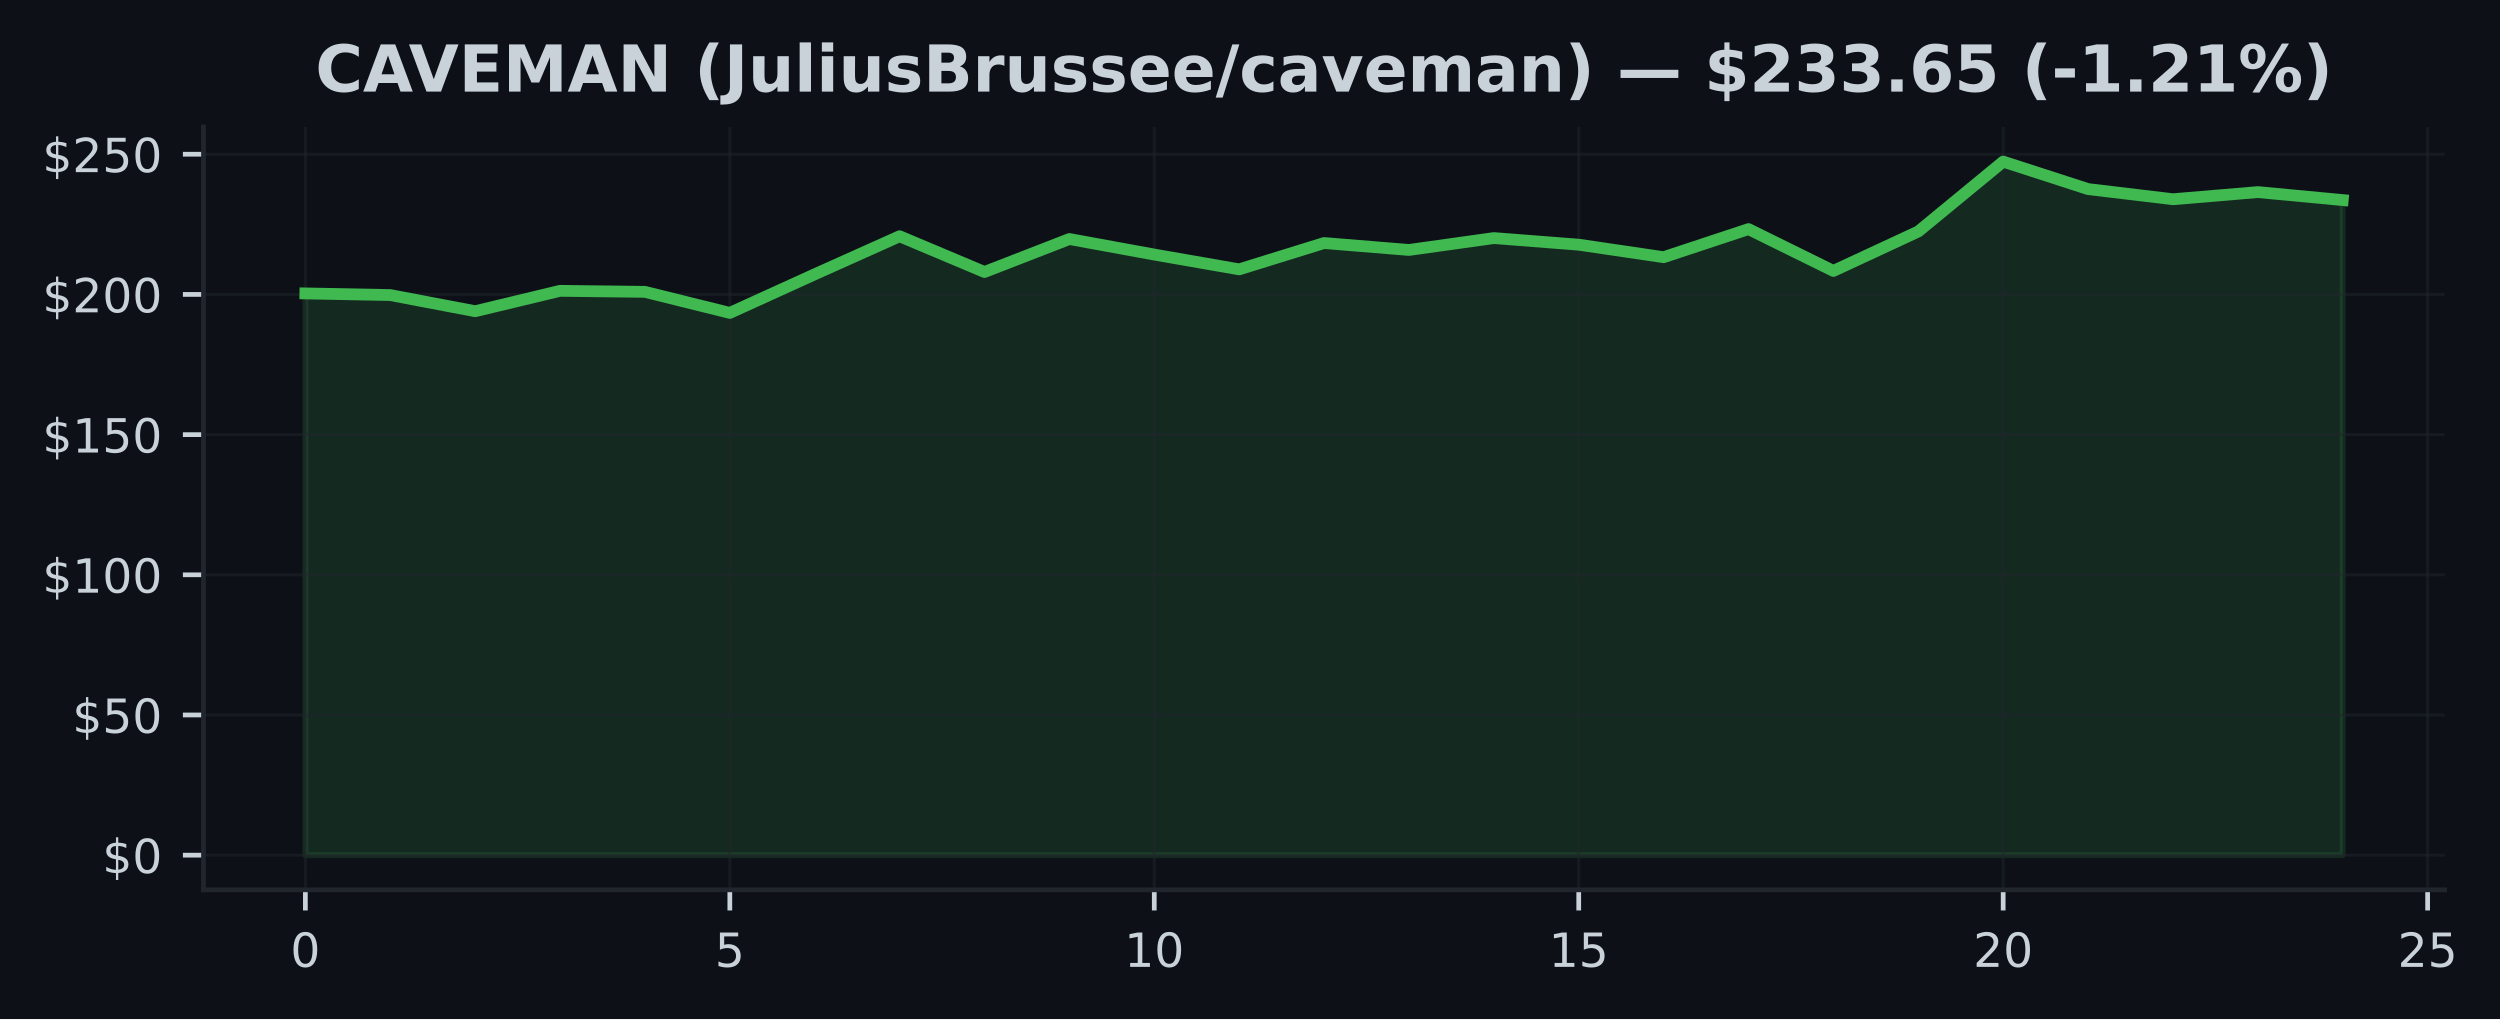
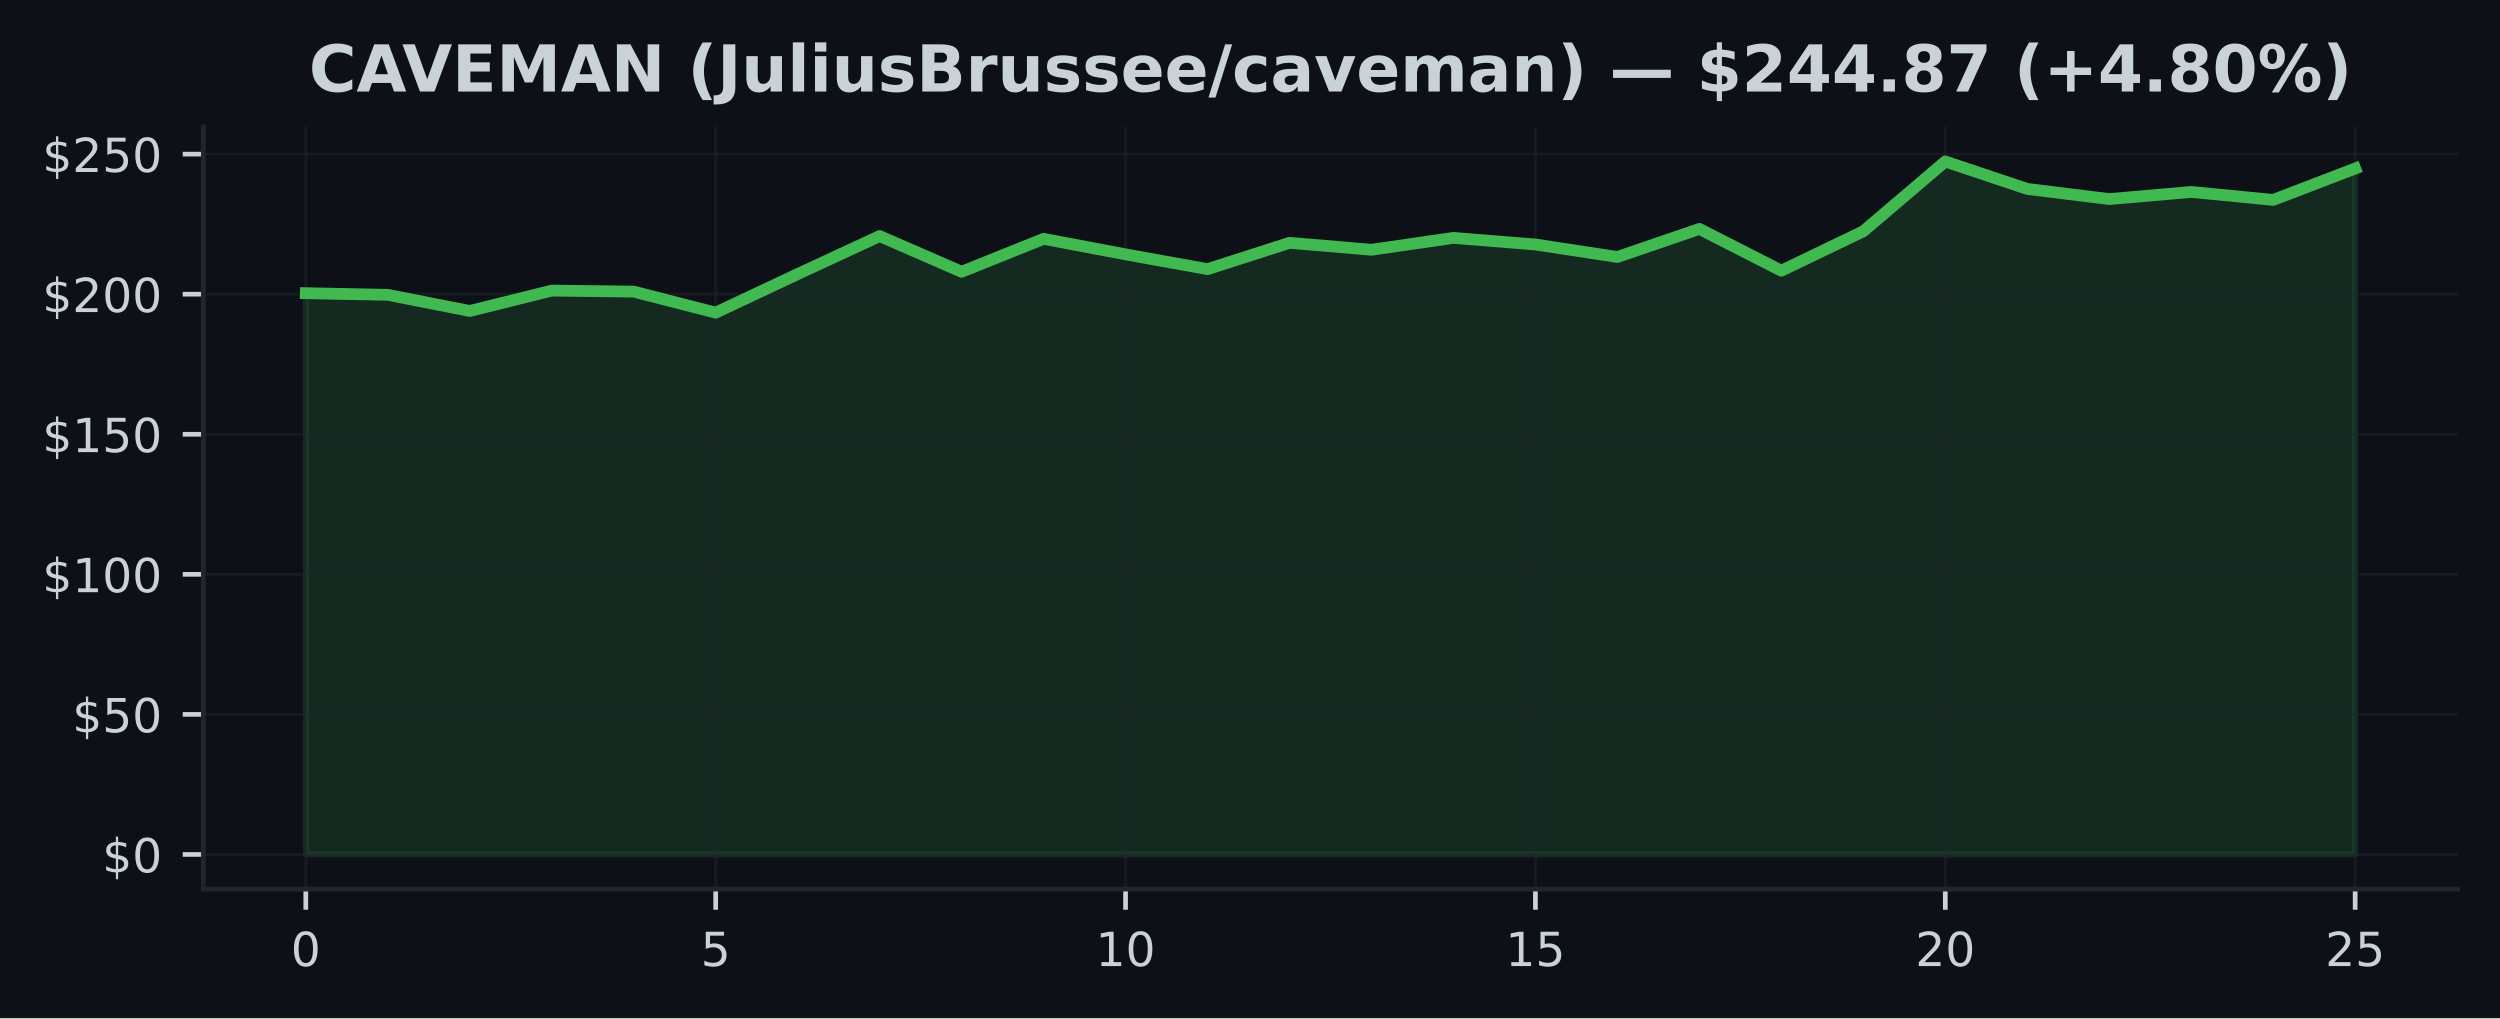
- <svg xmlns="http://www.w3.org/2000/svg" xmlns:xlink="http://www.w3.org/1999/xlink" width="424.568pt" height="173.061pt" viewBox="0 0 424.568 173.061" version="1.1">
+ <svg xmlns="http://www.w3.org/2000/svg" xmlns:xlink="http://www.w3.org/1999/xlink" width="424.91pt" height="173.061pt" viewBox="0 0 424.91 173.061" version="1.1">
  <defs>
    <style type="text/css">*{stroke-linejoin: round; stroke-linecap: butt}</style>
  </defs>
  <g id="figure_1">
    <g id="patch_1">
-       <path d="M 0 173.061  L 424.568 173.061  L 424.568 0  L 0 0  z " style="fill: #0d1117" />
+       <path d="M 0 173.061  L 424.91 173.061  L 424.91 0  L 0 0  z " style="fill: #0d1117" />
    </g>
    <g id="axes_1">
      <g id="patch_2">
-         <path d="M 34.56 151.118  L 415.161 151.118  L 415.161 21.558  L 34.56 21.558  z " style="fill: #0d1117" />
+         <path d="M 34.56 151.118  L 417.71 151.118  L 417.71 21.558  L 34.56 21.558  z " style="fill: #0d1117" />
      </g>
      <g id="FillBetweenPolyCollection_1">
        <defs>
-           <path id="m30f6bfedea" d="M 51.86 -27.832  L 51.86 -123.23  L 66.277 -122.949  L 80.693 -120.207  L 95.11 -123.668  L 109.527 -123.497  L 123.944 -119.921  L 138.36 -126.477  L 152.777 -132.939  L 167.194 -126.868  L 181.611 -132.467  L 196.027 -129.829  L 210.444 -127.315  L 224.861 -131.786  L 239.277 -130.61  L 253.694 -132.629  L 268.111 -131.505  L 282.528 -129.382  L 296.944 -134.153  L 311.361 -127.049  L 325.778 -133.748  L 340.194 -145.613  L 354.611 -140.947  L 369.028 -139.224  L 383.445 -140.438  L 397.861 -139.081  L 397.861 -27.832  L 397.861 -27.832  L 383.445 -27.832  L 369.028 -27.832  L 354.611 -27.832  L 340.194 -27.832  L 325.778 -27.832  L 311.361 -27.832  L 296.944 -27.832  L 282.528 -27.832  L 268.111 -27.832  L 253.694 -27.832  L 239.277 -27.832  L 224.861 -27.832  L 210.444 -27.832  L 196.027 -27.832  L 181.611 -27.832  L 167.194 -27.832  L 152.777 -27.832  L 138.36 -27.832  L 123.944 -27.832  L 109.527 -27.832  L 95.11 -27.832  L 80.693 -27.832  L 66.277 -27.832  L 51.86 -27.832  z " style="stroke: #3fb950; stroke-opacity: 0.15" />
+           <path id="mc111d11ec2" d="M 51.976 -27.832  L 51.976 -123.23  L 65.909 -122.949  L 79.841 -120.207  L 93.774 -123.668  L 107.707 -123.497  L 121.64 -119.921  L 135.572 -126.477  L 149.505 -132.939  L 163.438 -126.868  L 177.37 -132.467  L 191.303 -129.829  L 205.236 -127.315  L 219.169 -131.786  L 233.101 -130.61  L 247.034 -132.629  L 260.967 -131.505  L 274.9 -129.382  L 288.832 -134.153  L 302.765 -127.049  L 316.698 -133.748  L 330.63 -145.613  L 344.563 -140.947  L 358.496 -139.224  L 372.429 -140.438  L 386.361 -139.081  L 400.294 -144.423  L 400.294 -27.832  L 400.294 -27.832  L 386.361 -27.832  L 372.429 -27.832  L 358.496 -27.832  L 344.563 -27.832  L 330.63 -27.832  L 316.698 -27.832  L 302.765 -27.832  L 288.832 -27.832  L 274.9 -27.832  L 260.967 -27.832  L 247.034 -27.832  L 233.101 -27.832  L 219.169 -27.832  L 205.236 -27.832  L 191.303 -27.832  L 177.37 -27.832  L 163.438 -27.832  L 149.505 -27.832  L 135.572 -27.832  L 121.64 -27.832  L 107.707 -27.832  L 93.774 -27.832  L 79.841 -27.832  L 65.909 -27.832  L 51.976 -27.832  z " style="stroke: #3fb950; stroke-opacity: 0.15" />
        </defs>
-         <g clip-path="url(#p9f115df62b)">
-           <use xlink:href="#m30f6bfedea" x="0" y="173.061" style="fill: #3fb950; fill-opacity: 0.15; stroke: #3fb950; stroke-opacity: 0.15" />
+         <g clip-path="url(#p0dca35a13a)">
+           <use xlink:href="#mc111d11ec2" x="0" y="173.061" style="fill: #3fb950; fill-opacity: 0.15; stroke: #3fb950; stroke-opacity: 0.15" />
        </g>
      </g>
      <g id="matplotlib.axis_1">
        <g id="xtick_1">
          <g id="line2d_1">
-             <path d="M 51.86 151.118  L 51.86 21.558  " clip-path="url(#p9f115df62b)" style="fill: none; stroke: #21262d; stroke-opacity: 0.5; stroke-width: 0.5; stroke-linecap: square" />
+             <path d="M 51.976 151.118  L 51.976 21.558  " clip-path="url(#p0dca35a13a)" style="fill: none; stroke: #21262d; stroke-opacity: 0.5; stroke-width: 0.5; stroke-linecap: square" />
          </g>
          <g id="line2d_2">
            <defs>
-               <path id="m77317f78f9" d="M 0 0  L 0 3.5  " style="stroke: #c9d1d9; stroke-width: 0.8" />
+               <path id="m513b7a0088" d="M 0 0  L 0 3.5  " style="stroke: #c9d1d9; stroke-width: 0.8" />
            </defs>
            <g>
-               <use xlink:href="#m77317f78f9" x="51.86" y="151.118" style="fill: #c9d1d9; stroke: #c9d1d9; stroke-width: 0.8" />
+               <use xlink:href="#m513b7a0088" x="51.976" y="151.118" style="fill: #c9d1d9; stroke: #c9d1d9; stroke-width: 0.8" />
            </g>
          </g>
          <g id="text_1">
-             <g style="fill: #c9d1d9" transform="translate(49.31506 164.197) scale(0.08 -0.08)">
+             <g style="fill: #c9d1d9" transform="translate(49.43091 164.197) scale(0.08 -0.08)">
              <defs>
                <path id="DejaVuSans-30" d="M 2034 4250  Q 1547 4250 1301 3770  Q 1056 3291 1056 2328  Q 1056 1369 1301 889  Q 1547 409 2034 409  Q 2525 409 2770 889  Q 3016 1369 3016 2328  Q 3016 3291 2770 3770  Q 2525 4250 2034 4250  z M 2034 4750  Q 2819 4750 3233 4129  Q 3647 3509 3647 2328  Q 3647 1150 3233 529  Q 2819 -91 2034 -91  Q 1250 -91 836 529  Q 422 1150 422 2328  Q 422 3509 836 4129  Q 1250 4750 2034 4750  z " transform="scale(0.015625)" />
              </defs>
              <use xlink:href="#DejaVuSans-30" />
            </g>
          </g>
        </g>
        <g id="xtick_2">
          <g id="line2d_3">
-             <path d="M 123.944 151.118  L 123.944 21.558  " clip-path="url(#p9f115df62b)" style="fill: none; stroke: #21262d; stroke-opacity: 0.5; stroke-width: 0.5; stroke-linecap: square" />
+             <path d="M 121.64 151.118  L 121.64 21.558  " clip-path="url(#p0dca35a13a)" style="fill: none; stroke: #21262d; stroke-opacity: 0.5; stroke-width: 0.5; stroke-linecap: square" />
          </g>
          <g id="line2d_4">
            <g>
-               <use xlink:href="#m77317f78f9" x="123.944" y="151.118" style="fill: #c9d1d9; stroke: #c9d1d9; stroke-width: 0.8" />
+               <use xlink:href="#m513b7a0088" x="121.64" y="151.118" style="fill: #c9d1d9; stroke: #c9d1d9; stroke-width: 0.8" />
            </g>
          </g>
          <g id="text_2">
-             <g style="fill: #c9d1d9" transform="translate(121.3987 164.197) scale(0.08 -0.08)">
+             <g style="fill: #c9d1d9" transform="translate(119.0945 164.197) scale(0.08 -0.08)">
              <defs>
                <path id="DejaVuSans-35" d="M 691 4666  L 3169 4666  L 3169 4134  L 1269 4134  L 1269 2991  Q 1406 3038 1543 3061  Q 1681 3084 1819 3084  Q 2600 3084 3056 2656  Q 3513 2228 3513 1497  Q 3513 744 3044 326  Q 2575 -91 1722 -91  Q 1428 -91 1123 -41  Q 819 9 494 109  L 494 744  Q 775 591 1075 516  Q 1375 441 1709 441  Q 2250 441 2565 725  Q 2881 1009 2881 1497  Q 2881 1984 2565 2268  Q 2250 2553 1709 2553  Q 1456 2553 1204 2497  Q 953 2441 691 2322  L 691 4666  z " transform="scale(0.015625)" />
              </defs>
              <use xlink:href="#DejaVuSans-35" />
            </g>
          </g>
        </g>
        <g id="xtick_3">
          <g id="line2d_5">
-             <path d="M 196.027 151.118  L 196.027 21.558  " clip-path="url(#p9f115df62b)" style="fill: none; stroke: #21262d; stroke-opacity: 0.5; stroke-width: 0.5; stroke-linecap: square" />
+             <path d="M 191.303 151.118  L 191.303 21.558  " clip-path="url(#p0dca35a13a)" style="fill: none; stroke: #21262d; stroke-opacity: 0.5; stroke-width: 0.5; stroke-linecap: square" />
          </g>
          <g id="line2d_6">
            <g>
-               <use xlink:href="#m77317f78f9" x="196.027" y="151.118" style="fill: #c9d1d9; stroke: #c9d1d9; stroke-width: 0.8" />
+               <use xlink:href="#m513b7a0088" x="191.303" y="151.118" style="fill: #c9d1d9; stroke: #c9d1d9; stroke-width: 0.8" />
            </g>
          </g>
          <g id="text_3">
-             <g style="fill: #c9d1d9" transform="translate(190.9372 164.197) scale(0.08 -0.08)">
+             <g style="fill: #c9d1d9" transform="translate(186.2132 164.197) scale(0.08 -0.08)">
              <defs>
                <path id="DejaVuSans-31" d="M 794 531  L 1825 531  L 1825 4091  L 703 3866  L 703 4441  L 1819 4666  L 2450 4666  L 2450 531  L 3481 531  L 3481 0  L 794 0  L 794 531  z " transform="scale(0.015625)" />
              </defs>
              <use xlink:href="#DejaVuSans-31" />
              <use xlink:href="#DejaVuSans-30" transform="translate(63.62305 0)" />
            </g>
          </g>
        </g>
        <g id="xtick_4">
          <g id="line2d_7">
-             <path d="M 268.111 151.118  L 268.111 21.558  " clip-path="url(#p9f115df62b)" style="fill: none; stroke: #21262d; stroke-opacity: 0.5; stroke-width: 0.5; stroke-linecap: square" />
+             <path d="M 260.967 151.118  L 260.967 21.558  " clip-path="url(#p0dca35a13a)" style="fill: none; stroke: #21262d; stroke-opacity: 0.5; stroke-width: 0.5; stroke-linecap: square" />
          </g>
          <g id="line2d_8">
            <g>
-               <use xlink:href="#m77317f78f9" x="268.111" y="151.118" style="fill: #c9d1d9; stroke: #c9d1d9; stroke-width: 0.8" />
+               <use xlink:href="#m513b7a0088" x="260.967" y="151.118" style="fill: #c9d1d9; stroke: #c9d1d9; stroke-width: 0.8" />
            </g>
          </g>
          <g id="text_4">
-             <g style="fill: #c9d1d9" transform="translate(263.0208 164.197) scale(0.08 -0.08)">
+             <g style="fill: #c9d1d9" transform="translate(255.8768 164.197) scale(0.08 -0.08)">
              <use xlink:href="#DejaVuSans-31" />
              <use xlink:href="#DejaVuSans-35" transform="translate(63.62305 0)" />
            </g>
          </g>
        </g>
        <g id="xtick_5">
          <g id="line2d_9">
-             <path d="M 340.194 151.118  L 340.194 21.558  " clip-path="url(#p9f115df62b)" style="fill: none; stroke: #21262d; stroke-opacity: 0.5; stroke-width: 0.5; stroke-linecap: square" />
+             <path d="M 330.63 151.118  L 330.63 21.558  " clip-path="url(#p0dca35a13a)" style="fill: none; stroke: #21262d; stroke-opacity: 0.5; stroke-width: 0.5; stroke-linecap: square" />
          </g>
          <g id="line2d_10">
            <g>
-               <use xlink:href="#m77317f78f9" x="340.194" y="151.118" style="fill: #c9d1d9; stroke: #c9d1d9; stroke-width: 0.8" />
+               <use xlink:href="#m513b7a0088" x="330.63" y="151.118" style="fill: #c9d1d9; stroke: #c9d1d9; stroke-width: 0.8" />
            </g>
          </g>
          <g id="text_5">
-             <g style="fill: #c9d1d9" transform="translate(335.1044 164.197) scale(0.08 -0.08)">
+             <g style="fill: #c9d1d9" transform="translate(325.5405 164.197) scale(0.08 -0.08)">
              <defs>
                <path id="DejaVuSans-32" d="M 1228 531  L 3431 531  L 3431 0  L 469 0  L 469 531  Q 828 903 1448 1529  Q 2069 2156 2228 2338  Q 2531 2678 2651 2914  Q 2772 3150 2772 3378  Q 2772 3750 2511 3984  Q 2250 4219 1831 4219  Q 1534 4219 1204 4116  Q 875 4013 500 3803  L 500 4441  Q 881 4594 1212 4672  Q 1544 4750 1819 4750  Q 2544 4750 2975 4387  Q 3406 4025 3406 3419  Q 3406 3131 3298 2873  Q 3191 2616 2906 2266  Q 2828 2175 2409 1742  Q 1991 1309 1228 531  z " transform="scale(0.015625)" />
              </defs>
              <use xlink:href="#DejaVuSans-32" />
              <use xlink:href="#DejaVuSans-30" transform="translate(63.62305 0)" />
            </g>
          </g>
        </g>
        <g id="xtick_6">
          <g id="line2d_11">
-             <path d="M 412.278 151.118  L 412.278 21.558  " clip-path="url(#p9f115df62b)" style="fill: none; stroke: #21262d; stroke-opacity: 0.5; stroke-width: 0.5; stroke-linecap: square" />
+             <path d="M 400.294 151.118  L 400.294 21.558  " clip-path="url(#p0dca35a13a)" style="fill: none; stroke: #21262d; stroke-opacity: 0.5; stroke-width: 0.5; stroke-linecap: square" />
          </g>
          <g id="line2d_12">
            <g>
-               <use xlink:href="#m77317f78f9" x="412.278" y="151.118" style="fill: #c9d1d9; stroke: #c9d1d9; stroke-width: 0.8" />
+               <use xlink:href="#m513b7a0088" x="400.294" y="151.118" style="fill: #c9d1d9; stroke: #c9d1d9; stroke-width: 0.8" />
            </g>
          </g>
          <g id="text_6">
-             <g style="fill: #c9d1d9" transform="translate(407.188 164.197) scale(0.08 -0.08)">
+             <g style="fill: #c9d1d9" transform="translate(395.2041 164.197) scale(0.08 -0.08)">
              <use xlink:href="#DejaVuSans-32" />
              <use xlink:href="#DejaVuSans-35" transform="translate(63.62305 0)" />
            </g>
          </g>
        </g>
      </g>
      <g id="matplotlib.axis_2">
        <g id="ytick_1">
          <g id="line2d_13">
-             <path d="M 34.56 145.229  L 415.161 145.229  " clip-path="url(#p9f115df62b)" style="fill: none; stroke: #21262d; stroke-opacity: 0.5; stroke-width: 0.5; stroke-linecap: square" />
+             <path d="M 34.56 145.229  L 417.71 145.229  " clip-path="url(#p0dca35a13a)" style="fill: none; stroke: #21262d; stroke-opacity: 0.5; stroke-width: 0.5; stroke-linecap: square" />
          </g>
          <g id="line2d_14">
            <defs>
-               <path id="mafd90a211a" d="M 0 0  L -3.5 0  " style="stroke: #c9d1d9; stroke-width: 0.8" />
+               <path id="ma47d6e4ae3" d="M 0 0  L -3.5 0  " style="stroke: #c9d1d9; stroke-width: 0.8" />
            </defs>
            <g>
-               <use xlink:href="#mafd90a211a" x="34.56" y="145.229" style="fill: #c9d1d9; stroke: #c9d1d9; stroke-width: 0.8" />
+               <use xlink:href="#ma47d6e4ae3" x="34.56" y="145.229" style="fill: #c9d1d9; stroke: #c9d1d9; stroke-width: 0.8" />
            </g>
          </g>
          <g id="text_7">
            <g style="fill: #c9d1d9" transform="translate(17.38 148.2686) scale(0.08 -0.08)">
              <defs>
                <path id="DejaVuSans-24" d="M 2163 -941  L 1850 -941  L 1847 0  Q 1519 6 1191 76  Q 863 147 531 288  L 531 850  Q 850 650 1176 548  Q 1503 447 1850 444  L 1850 1869  Q 1159 1981 845 2250  Q 531 2519 531 2988  Q 531 3497 872 3790  Q 1213 4084 1850 4128  L 1850 4863  L 2163 4863  L 2163 4138  Q 2453 4125 2725 4076  Q 2997 4028 3256 3944  L 3256 3397  Q 2997 3528 2723 3600  Q 2450 3672 2163 3684  L 2163 2350  Q 2872 2241 3206 1959  Q 3541 1678 3541 1191  Q 3541 663 3186 358  Q 2831 53 2163 6  L 2163 -941  z M 1850 2406  L 1850 3688  Q 1488 3647 1297 3481  Q 1106 3316 1106 3041  Q 1106 2772 1282 2622  Q 1459 2472 1850 2406  z M 2163 1806  L 2163 453  Q 2559 506 2761 678  Q 2963 850 2963 1131  Q 2963 1406 2770 1568  Q 2578 1731 2163 1806  z " transform="scale(0.015625)" />
              </defs>
              <use xlink:href="#DejaVuSans-24" />
              <use xlink:href="#DejaVuSans-30" transform="translate(63.62305 0)" />
            </g>
          </g>
        </g>
        <g id="ytick_2">
          <g id="line2d_15">
-             <path d="M 34.56 121.422  L 415.161 121.422  " clip-path="url(#p9f115df62b)" style="fill: none; stroke: #21262d; stroke-opacity: 0.5; stroke-width: 0.5; stroke-linecap: square" />
+             <path d="M 34.56 121.422  L 417.71 121.422  " clip-path="url(#p0dca35a13a)" style="fill: none; stroke: #21262d; stroke-opacity: 0.5; stroke-width: 0.5; stroke-linecap: square" />
          </g>
          <g id="line2d_16">
            <g>
-               <use xlink:href="#mafd90a211a" x="34.56" y="121.422" style="fill: #c9d1d9; stroke: #c9d1d9; stroke-width: 0.8" />
+               <use xlink:href="#ma47d6e4ae3" x="34.56" y="121.422" style="fill: #c9d1d9; stroke: #c9d1d9; stroke-width: 0.8" />
            </g>
          </g>
          <g id="text_8">
            <g style="fill: #c9d1d9" transform="translate(12.29 124.4618) scale(0.08 -0.08)">
              <use xlink:href="#DejaVuSans-24" />
              <use xlink:href="#DejaVuSans-35" transform="translate(63.62305 0)" />
              <use xlink:href="#DejaVuSans-30" transform="translate(127.2461 0)" />
            </g>
          </g>
        </g>
        <g id="ytick_3">
          <g id="line2d_17">
-             <path d="M 34.56 97.616  L 415.161 97.616  " clip-path="url(#p9f115df62b)" style="fill: none; stroke: #21262d; stroke-opacity: 0.5; stroke-width: 0.5; stroke-linecap: square" />
+             <path d="M 34.56 97.616  L 417.71 97.616  " clip-path="url(#p0dca35a13a)" style="fill: none; stroke: #21262d; stroke-opacity: 0.5; stroke-width: 0.5; stroke-linecap: square" />
          </g>
          <g id="line2d_18">
            <g>
-               <use xlink:href="#mafd90a211a" x="34.56" y="97.616" style="fill: #c9d1d9; stroke: #c9d1d9; stroke-width: 0.8" />
+               <use xlink:href="#ma47d6e4ae3" x="34.56" y="97.616" style="fill: #c9d1d9; stroke: #c9d1d9; stroke-width: 0.8" />
            </g>
          </g>
          <g id="text_9">
            <g style="fill: #c9d1d9" transform="translate(7.2 100.6549) scale(0.08 -0.08)">
              <use xlink:href="#DejaVuSans-24" />
              <use xlink:href="#DejaVuSans-31" transform="translate(63.62305 0)" />
              <use xlink:href="#DejaVuSans-30" transform="translate(127.2461 0)" />
              <use xlink:href="#DejaVuSans-30" transform="translate(190.8691 0)" />
            </g>
          </g>
        </g>
        <g id="ytick_4">
          <g id="line2d_19">
-             <path d="M 34.56 73.809  L 415.161 73.809  " clip-path="url(#p9f115df62b)" style="fill: none; stroke: #21262d; stroke-opacity: 0.5; stroke-width: 0.5; stroke-linecap: square" />
+             <path d="M 34.56 73.809  L 417.71 73.809  " clip-path="url(#p0dca35a13a)" style="fill: none; stroke: #21262d; stroke-opacity: 0.5; stroke-width: 0.5; stroke-linecap: square" />
          </g>
          <g id="line2d_20">
            <g>
-               <use xlink:href="#mafd90a211a" x="34.56" y="73.809" style="fill: #c9d1d9; stroke: #c9d1d9; stroke-width: 0.8" />
+               <use xlink:href="#ma47d6e4ae3" x="34.56" y="73.809" style="fill: #c9d1d9; stroke: #c9d1d9; stroke-width: 0.8" />
            </g>
          </g>
          <g id="text_10">
            <g style="fill: #c9d1d9" transform="translate(7.2 76.84813) scale(0.08 -0.08)">
              <use xlink:href="#DejaVuSans-24" />
              <use xlink:href="#DejaVuSans-31" transform="translate(63.62305 0)" />
              <use xlink:href="#DejaVuSans-35" transform="translate(127.2461 0)" />
              <use xlink:href="#DejaVuSans-30" transform="translate(190.8691 0)" />
            </g>
          </g>
        </g>
        <g id="ytick_5">
          <g id="line2d_21">
-             <path d="M 34.56 50.002  L 415.161 50.002  " clip-path="url(#p9f115df62b)" style="fill: none; stroke: #21262d; stroke-opacity: 0.5; stroke-width: 0.5; stroke-linecap: square" />
+             <path d="M 34.56 50.002  L 417.71 50.002  " clip-path="url(#p0dca35a13a)" style="fill: none; stroke: #21262d; stroke-opacity: 0.5; stroke-width: 0.5; stroke-linecap: square" />
          </g>
          <g id="line2d_22">
            <g>
-               <use xlink:href="#mafd90a211a" x="34.56" y="50.002" style="fill: #c9d1d9; stroke: #c9d1d9; stroke-width: 0.8" />
+               <use xlink:href="#ma47d6e4ae3" x="34.56" y="50.002" style="fill: #c9d1d9; stroke: #c9d1d9; stroke-width: 0.8" />
            </g>
          </g>
          <g id="text_11">
            <g style="fill: #c9d1d9" transform="translate(7.2 53.04132) scale(0.08 -0.08)">
              <use xlink:href="#DejaVuSans-24" />
              <use xlink:href="#DejaVuSans-32" transform="translate(63.62305 0)" />
              <use xlink:href="#DejaVuSans-30" transform="translate(127.2461 0)" />
              <use xlink:href="#DejaVuSans-30" transform="translate(190.8691 0)" />
            </g>
          </g>
        </g>
        <g id="ytick_6">
          <g id="line2d_23">
-             <path d="M 34.56 26.195  L 415.161 26.195  " clip-path="url(#p9f115df62b)" style="fill: none; stroke: #21262d; stroke-opacity: 0.5; stroke-width: 0.5; stroke-linecap: square" />
+             <path d="M 34.56 26.195  L 417.71 26.195  " clip-path="url(#p0dca35a13a)" style="fill: none; stroke: #21262d; stroke-opacity: 0.5; stroke-width: 0.5; stroke-linecap: square" />
          </g>
          <g id="line2d_24">
            <g>
-               <use xlink:href="#mafd90a211a" x="34.56" y="26.195" style="fill: #c9d1d9; stroke: #c9d1d9; stroke-width: 0.8" />
+               <use xlink:href="#ma47d6e4ae3" x="34.56" y="26.195" style="fill: #c9d1d9; stroke: #c9d1d9; stroke-width: 0.8" />
            </g>
          </g>
          <g id="text_12">
            <g style="fill: #c9d1d9" transform="translate(7.2 29.23451) scale(0.08 -0.08)">
              <use xlink:href="#DejaVuSans-24" />
              <use xlink:href="#DejaVuSans-32" transform="translate(63.62305 0)" />
              <use xlink:href="#DejaVuSans-35" transform="translate(127.2461 0)" />
              <use xlink:href="#DejaVuSans-30" transform="translate(190.8691 0)" />
            </g>
          </g>
        </g>
      </g>
      <g id="line2d_25">
-         <path d="M 51.86 49.831  L 66.277 50.111  L 80.693 52.854  L 95.11 49.392  L 109.527 49.564  L 123.944 53.14  L 138.36 46.583  L 152.777 40.122  L 167.194 46.193  L 181.611 40.593  L 196.027 43.231  L 210.444 45.745  L 224.861 41.274  L 239.277 42.45  L 253.694 40.432  L 268.111 41.555  L 282.528 43.679  L 296.944 38.908  L 311.361 46.012  L 325.778 39.313  L 340.194 27.447  L 354.611 32.114  L 369.028 33.837  L 383.445 32.623  L 397.861 33.98  " clip-path="url(#p9f115df62b)" style="fill: none; stroke: #3fb950; stroke-width: 2; stroke-linecap: square" />
+         <path d="M 51.976 49.831  L 65.909 50.111  L 79.841 52.854  L 93.774 49.392  L 107.707 49.564  L 121.64 53.14  L 135.572 46.583  L 149.505 40.122  L 163.438 46.193  L 177.37 40.593  L 191.303 43.231  L 205.236 45.745  L 219.169 41.274  L 233.101 42.45  L 247.034 40.432  L 260.967 41.555  L 274.9 43.679  L 288.832 38.908  L 302.765 46.012  L 316.698 39.313  L 330.63 27.447  L 344.563 32.114  L 358.496 33.837  L 372.429 32.623  L 386.361 33.98  L 400.294 28.638  " clip-path="url(#p0dca35a13a)" style="fill: none; stroke: #3fb950; stroke-width: 2; stroke-linecap: square" />
      </g>
      <g id="patch_3">
        <path d="M 34.56 151.118  L 34.56 21.558  " style="fill: none; stroke: #21262d; stroke-width: 0.8; stroke-linejoin: miter; stroke-linecap: square" />
      </g>
      <g id="patch_4">
-         <path d="M 34.56 151.118  L 415.161 151.118  " style="fill: none; stroke: #21262d; stroke-width: 0.8; stroke-linejoin: miter; stroke-linecap: square" />
+         <path d="M 34.56 151.118  L 417.71 151.118  " style="fill: none; stroke: #21262d; stroke-width: 0.8; stroke-linejoin: miter; stroke-linecap: square" />
      </g>
      <g id="text_13">
-         <g style="fill: #c9d1d9" transform="translate(53.56232 15.55828) scale(0.11 -0.11)">
+         <g style="fill: #c9d1d9" transform="translate(52.51031 15.55828) scale(0.11 -0.11)">
          <defs>
            <path id="DejaVuSans-Bold-43" d="M 4288 256  Q 3956 84 3597 -3  Q 3238 -91 2847 -91  Q 1681 -91 1000 561  Q 319 1213 319 2328  Q 319 3447 1000 4098  Q 1681 4750 2847 4750  Q 3238 4750 3597 4662  Q 3956 4575 4288 4403  L 4288 3438  Q 3953 3666 3628 3772  Q 3303 3878 2944 3878  Q 2300 3878 1931 3465  Q 1563 3053 1563 2328  Q 1563 1606 1931 1193  Q 2300 781 2944 781  Q 3303 781 3628 887  Q 3953 994 4288 1222  L 4288 256  z " transform="scale(0.015625)" />
            <path id="DejaVuSans-Bold-41" d="M 3419 850  L 1538 850  L 1241 0  L 31 0  L 1759 4666  L 3194 4666  L 4922 0  L 3713 0  L 3419 850  z M 1838 1716  L 3116 1716  L 2478 3572  L 1838 1716  z " transform="scale(0.015625)" />
            <path id="DejaVuSans-Bold-56" d="M 31 4666  L 1241 4666  L 2478 1222  L 3713 4666  L 4922 4666  L 3194 0  L 1759 0  L 31 4666  z " transform="scale(0.015625)" />
            <path id="DejaVuSans-Bold-45" d="M 588 4666  L 3834 4666  L 3834 3756  L 1791 3756  L 1791 2888  L 3713 2888  L 3713 1978  L 1791 1978  L 1791 909  L 3903 909  L 3903 0  L 588 0  L 588 4666  z " transform="scale(0.015625)" />
            <path id="DejaVuSans-Bold-4d" d="M 588 4666  L 2119 4666  L 3181 2169  L 4250 4666  L 5778 4666  L 5778 0  L 4641 0  L 4641 3413  L 3566 897  L 2803 897  L 1728 3413  L 1728 0  L 588 0  L 588 4666  z " transform="scale(0.015625)" />
            <path id="DejaVuSans-Bold-4e" d="M 588 4666  L 1931 4666  L 3628 1466  L 3628 4666  L 4769 4666  L 4769 0  L 3425 0  L 1728 3200  L 1728 0  L 588 0  L 588 4666  z " transform="scale(0.015625)" />
            <path id="DejaVuSans-Bold-20" transform="scale(0.015625)" />
            <path id="DejaVuSans-Bold-28" d="M 2413 -844  L 1484 -844  Q 1006 -72 778 623  Q 550 1319 550 2003  Q 550 2688 779 3389  Q 1009 4091 1484 4856  L 2413 4856  Q 2013 4116 1813 3408  Q 1613 2700 1613 2009  Q 1613 1319 1811 609  Q 2009 -100 2413 -844  z " transform="scale(0.015625)" />
            <path id="DejaVuSans-Bold-4a" d="M 588 4666  L 1791 4666  L 1791 453  Q 1791 -419 1317 -850  Q 844 -1281 -116 -1281  L -359 -1281  L -359 -372  L -172 -372  Q 203 -372 395 -162  Q 588 47 588 453  L 588 4666  z " transform="scale(0.015625)" />
            <path id="DejaVuSans-Bold-75" d="M 500 1363  L 500 3500  L 1625 3500  L 1625 3150  Q 1625 2866 1622 2436  Q 1619 2006 1619 1863  Q 1619 1441 1641 1255  Q 1663 1069 1716 984  Q 1784 875 1895 815  Q 2006 756 2150 756  Q 2500 756 2700 1025  Q 2900 1294 2900 1772  L 2900 3500  L 4019 3500  L 4019 0  L 2900 0  L 2900 506  Q 2647 200 2364 54  Q 2081 -91 1741 -91  Q 1134 -91 817 281  Q 500 653 500 1363  z " transform="scale(0.015625)" />
            <path id="DejaVuSans-Bold-6c" d="M 538 4863  L 1656 4863  L 1656 0  L 538 0  L 538 4863  z " transform="scale(0.015625)" />
            <path id="DejaVuSans-Bold-69" d="M 538 3500  L 1656 3500  L 1656 0  L 538 0  L 538 3500  z M 538 4863  L 1656 4863  L 1656 3950  L 538 3950  L 538 4863  z " transform="scale(0.015625)" />
            <path id="DejaVuSans-Bold-73" d="M 3272 3391  L 3272 2541  Q 2913 2691 2578 2766  Q 2244 2841 1947 2841  Q 1628 2841 1473 2761  Q 1319 2681 1319 2516  Q 1319 2381 1436 2309  Q 1553 2238 1856 2203  L 2053 2175  Q 2913 2066 3209 1816  Q 3506 1566 3506 1031  Q 3506 472 3093 190  Q 2681 -91 1863 -91  Q 1516 -91 1145 -36  Q 775 19 384 128  L 384 978  Q 719 816 1070 734  Q 1422 653 1784 653  Q 2113 653 2278 743  Q 2444 834 2444 1013  Q 2444 1163 2330 1236  Q 2216 1309 1875 1350  L 1678 1375  Q 931 1469 631 1722  Q 331 1975 331 2491  Q 331 3047 712 3315  Q 1094 3584 1881 3584  Q 2191 3584 2531 3537  Q 2872 3491 3272 3391  z " transform="scale(0.015625)" />
            <path id="DejaVuSans-Bold-42" d="M 2456 2859  Q 2741 2859 2887 2984  Q 3034 3109 3034 3353  Q 3034 3594 2887 3720  Q 2741 3847 2456 3847  L 1791 3847  L 1791 2859  L 2456 2859  z M 2497 819  Q 2859 819 3042 972  Q 3225 1125 3225 1434  Q 3225 1738 3044 1889  Q 2863 2041 2497 2041  L 1791 2041  L 1791 819  L 2497 819  z M 3616 2497  Q 4003 2384 4215 2081  Q 4428 1778 4428 1338  Q 4428 663 3972 331  Q 3516 0 2584 0  L 588 0  L 588 4666  L 2394 4666  Q 3366 4666 3802 4372  Q 4238 4078 4238 3431  Q 4238 3091 4078 2852  Q 3919 2613 3616 2497  z " transform="scale(0.015625)" />
            <path id="DejaVuSans-Bold-72" d="M 3138 2547  Q 2991 2616 2845 2648  Q 2700 2681 2553 2681  Q 2122 2681 1889 2404  Q 1656 2128 1656 1613  L 1656 0  L 538 0  L 538 3500  L 1656 3500  L 1656 2925  Q 1872 3269 2151 3426  Q 2431 3584 2822 3584  Q 2878 3584 2943 3579  Q 3009 3575 3134 3559  L 3138 2547  z " transform="scale(0.015625)" />
            <path id="DejaVuSans-Bold-65" d="M 4031 1759  L 4031 1441  L 1416 1441  Q 1456 1047 1700 850  Q 1944 653 2381 653  Q 2734 653 3104 758  Q 3475 863 3866 1075  L 3866 213  Q 3469 63 3072 -14  Q 2675 -91 2278 -91  Q 1328 -91 801 392  Q 275 875 275 1747  Q 275 2603 792 3093  Q 1309 3584 2216 3584  Q 3041 3584 3536 3087  Q 4031 2591 4031 1759  z M 2881 2131  Q 2881 2450 2695 2645  Q 2509 2841 2209 2841  Q 1884 2841 1681 2658  Q 1478 2475 1428 2131  L 2881 2131  z " transform="scale(0.015625)" />
            <path id="DejaVuSans-Bold-2f" d="M 1644 4666  L 2338 4666  L 691 -594  L 0 -594  L 1644 4666  z " transform="scale(0.015625)" />
            <path id="DejaVuSans-Bold-63" d="M 3366 3391  L 3366 2478  Q 3138 2634 2908 2709  Q 2678 2784 2431 2784  Q 1963 2784 1702 2511  Q 1441 2238 1441 1747  Q 1441 1256 1702 982  Q 1963 709 2431 709  Q 2694 709 2930 787  Q 3166 866 3366 1019  L 3366 103  Q 3103 6 2833 -42  Q 2563 -91 2291 -91  Q 1344 -91 809 395  Q 275 881 275 1747  Q 275 2613 809 3098  Q 1344 3584 2291 3584  Q 2566 3584 2833 3536  Q 3100 3488 3366 3391  z " transform="scale(0.015625)" />
            <path id="DejaVuSans-Bold-61" d="M 2106 1575  Q 1756 1575 1579 1456  Q 1403 1338 1403 1106  Q 1403 894 1545 773  Q 1688 653 1941 653  Q 2256 653 2472 879  Q 2688 1106 2688 1447  L 2688 1575  L 2106 1575  z M 3816 1997  L 3816 0  L 2688 0  L 2688 519  Q 2463 200 2181 54  Q 1900 -91 1497 -91  Q 953 -91 614 226  Q 275 544 275 1050  Q 275 1666 698 1953  Q 1122 2241 2028 2241  L 2688 2241  L 2688 2328  Q 2688 2594 2478 2717  Q 2269 2841 1825 2841  Q 1466 2841 1156 2769  Q 847 2697 581 2553  L 581 3406  Q 941 3494 1303 3539  Q 1666 3584 2028 3584  Q 2975 3584 3395 3211  Q 3816 2838 3816 1997  z " transform="scale(0.015625)" />
            <path id="DejaVuSans-Bold-76" d="M 97 3500  L 1216 3500  L 2088 1081  L 2956 3500  L 4078 3500  L 2700 0  L 1472 0  L 97 3500  z " transform="scale(0.015625)" />
            <path id="DejaVuSans-Bold-6d" d="M 3781 2919  Q 3994 3244 4286 3414  Q 4578 3584 4928 3584  Q 5531 3584 5847 3212  Q 6163 2841 6163 2131  L 6163 0  L 5038 0  L 5038 1825  Q 5041 1866 5042 1909  Q 5044 1953 5044 2034  Q 5044 2406 4934 2573  Q 4825 2741 4581 2741  Q 4263 2741 4089 2478  Q 3916 2216 3909 1719  L 3909 0  L 2784 0  L 2784 1825  Q 2784 2406 2684 2573  Q 2584 2741 2328 2741  Q 2006 2741 1831 2477  Q 1656 2213 1656 1722  L 1656 0  L 531 0  L 531 3500  L 1656 3500  L 1656 2988  Q 1863 3284 2130 3434  Q 2397 3584 2719 3584  Q 3081 3584 3359 3409  Q 3638 3234 3781 2919  z " transform="scale(0.015625)" />
            <path id="DejaVuSans-Bold-6e" d="M 4056 2131  L 4056 0  L 2931 0  L 2931 347  L 2931 1631  Q 2931 2084 2911 2256  Q 2891 2428 2841 2509  Q 2775 2619 2662 2680  Q 2550 2741 2406 2741  Q 2056 2741 1856 2470  Q 1656 2200 1656 1722  L 1656 0  L 538 0  L 538 3500  L 1656 3500  L 1656 2988  Q 1909 3294 2193 3439  Q 2478 3584 2822 3584  Q 3428 3584 3742 3212  Q 4056 2841 4056 2131  z " transform="scale(0.015625)" />
            <path id="DejaVuSans-Bold-29" d="M 513 -844  Q 913 -100 1113 609  Q 1313 1319 1313 2009  Q 1313 2700 1113 3408  Q 913 4116 513 4856  L 1441 4856  Q 1916 4091 2145 3389  Q 2375 2688 2375 2003  Q 2375 1319 2147 623  Q 1919 -72 1441 -844  L 513 -844  z " transform="scale(0.015625)" />
            <path id="DejaVuSans-Bold-2014" d="M 344 2156  L 6056 2156  L 6056 1350  L 344 1350  L 344 2156  z " transform="scale(0.015625)" />
            <path id="DejaVuSans-Bold-24" d="M 2484 -941  L 1978 -941  L 1975 0  Q 1584 16 1218 87  Q 853 159 506 288  L 506 1106  Q 866 922 1233 823  Q 1600 725 1978 713  L 1978 1684  L 1875 1703  Q 1128 1834 814 2115  Q 500 2397 500 2925  Q 500 3484 883 3798  Q 1266 4113 1975 4141  L 1978 4863  L 2484 4863  L 2484 4153  Q 2797 4128 3109 4075  Q 3422 4022 3738 3938  L 3738 3144  Q 3425 3275 3112 3348  Q 2800 3422 2484 3438  L 2484 2541  L 2584 2522  Q 3378 2397 3698 2105  Q 4019 1813 4019 1241  Q 4019 666 3637 358  Q 3256 50 2484 6  L 2484 -941  z M 1978 2613  L 1978 3428  Q 1756 3416 1623 3308  Q 1491 3200 1491 3034  Q 1491 2850 1612 2745  Q 1734 2641 1978 2613  z M 2484 1594  L 2484 725  Q 2756 728 2892 831  Q 3028 934 3028 1141  Q 3028 1353 2903 1458  Q 2778 1563 2484 1594  z " transform="scale(0.015625)" />
            <path id="DejaVuSans-Bold-32" d="M 1844 884  L 3897 884  L 3897 0  L 506 0  L 506 884  L 2209 2388  Q 2438 2594 2547 2791  Q 2656 2988 2656 3200  Q 2656 3528 2436 3728  Q 2216 3928 1850 3928  Q 1569 3928 1234 3808  Q 900 3688 519 3450  L 519 4475  Q 925 4609 1322 4679  Q 1719 4750 2100 4750  Q 2938 4750 3402 4381  Q 3866 4013 3866 3353  Q 3866 2972 3669 2642  Q 3472 2313 2841 1759  L 1844 884  z " transform="scale(0.015625)" />
-             <path id="DejaVuSans-Bold-33" d="M 2981 2516  Q 3453 2394 3698 2092  Q 3944 1791 3944 1325  Q 3944 631 3412 270  Q 2881 -91 1863 -91  Q 1503 -91 1142 -33  Q 781 25 428 141  L 428 1069  Q 766 900 1098 814  Q 1431 728 1753 728  Q 2231 728 2486 893  Q 2741 1059 2741 1369  Q 2741 1688 2480 1852  Q 2219 2016 1709 2016  L 1228 2016  L 1228 2791  L 1734 2791  Q 2188 2791 2409 2933  Q 2631 3075 2631 3366  Q 2631 3634 2415 3781  Q 2200 3928 1806 3928  Q 1516 3928 1219 3862  Q 922 3797 628 3669  L 628 4550  Q 984 4650 1334 4700  Q 1684 4750 2022 4750  Q 2931 4750 3382 4451  Q 3834 4153 3834 3553  Q 3834 3144 3618 2883  Q 3403 2622 2981 2516  z " transform="scale(0.015625)" />
+             <path id="DejaVuSans-Bold-34" d="M 2356 3675  L 1038 1722  L 2356 1722  L 2356 3675  z M 2156 4666  L 3494 4666  L 3494 1722  L 4159 1722  L 4159 850  L 3494 850  L 3494 0  L 2356 0  L 2356 850  L 288 850  L 288 1881  L 2156 4666  z " transform="scale(0.015625)" />
            <path id="DejaVuSans-Bold-2e" d="M 653 1209  L 1778 1209  L 1778 0  L 653 0  L 653 1209  z " transform="scale(0.015625)" />
-             <path id="DejaVuSans-Bold-36" d="M 2316 2303  Q 2000 2303 1842 2098  Q 1684 1894 1684 1484  Q 1684 1075 1842 870  Q 2000 666 2316 666  Q 2634 666 2792 870  Q 2950 1075 2950 1484  Q 2950 1894 2792 2098  Q 2634 2303 2316 2303  z M 3803 4544  L 3803 3681  Q 3506 3822 3243 3889  Q 2981 3956 2731 3956  Q 2194 3956 1894 3657  Q 1594 3359 1544 2772  Q 1750 2925 1990 3001  Q 2231 3078 2516 3078  Q 3231 3078 3670 2659  Q 4109 2241 4109 1563  Q 4109 813 3618 361  Q 3128 -91 2303 -91  Q 1394 -91 895 523  Q 397 1138 397 2266  Q 397 3422 980 4083  Q 1563 4744 2578 4744  Q 2900 4744 3203 4694  Q 3506 4644 3803 4544  z " transform="scale(0.015625)" />
-             <path id="DejaVuSans-Bold-35" d="M 678 4666  L 3669 4666  L 3669 3781  L 1638 3781  L 1638 3059  Q 1775 3097 1914 3117  Q 2053 3138 2203 3138  Q 3056 3138 3531 2711  Q 4006 2284 4006 1522  Q 4006 766 3489 337  Q 2972 -91 2053 -91  Q 1656 -91 1267 -14  Q 878 63 494 219  L 494 1166  Q 875 947 1217 837  Q 1559 728 1863 728  Q 2300 728 2551 942  Q 2803 1156 2803 1522  Q 2803 1891 2551 2103  Q 2300 2316 1863 2316  Q 1603 2316 1309 2248  Q 1016 2181 678 2041  L 678 4666  z " transform="scale(0.015625)" />
-             <path id="DejaVuSans-Bold-2d" d="M 347 2297  L 2309 2297  L 2309 1388  L 347 1388  L 347 2297  z " transform="scale(0.015625)" />
-             <path id="DejaVuSans-Bold-31" d="M 750 831  L 1813 831  L 1813 3847  L 722 3622  L 722 4441  L 1806 4666  L 2950 4666  L 2950 831  L 4013 831  L 4013 0  L 750 0  L 750 831  z " transform="scale(0.015625)" />
+             <path id="DejaVuSans-Bold-38" d="M 2228 2088  Q 1891 2088 1709 1903  Q 1528 1719 1528 1375  Q 1528 1031 1709 848  Q 1891 666 2228 666  Q 2563 666 2741 848  Q 2919 1031 2919 1375  Q 2919 1722 2741 1905  Q 2563 2088 2228 2088  z M 1350 2484  Q 925 2613 709 2878  Q 494 3144 494 3541  Q 494 4131 934 4440  Q 1375 4750 2228 4750  Q 3075 4750 3515 4442  Q 3956 4134 3956 3541  Q 3956 3144 3739 2878  Q 3522 2613 3097 2484  Q 3572 2353 3814 2058  Q 4056 1763 4056 1313  Q 4056 619 3595 264  Q 3134 -91 2228 -91  Q 1319 -91 855 264  Q 391 619 391 1313  Q 391 1763 633 2058  Q 875 2353 1350 2484  z M 1631 3419  Q 1631 3141 1786 2991  Q 1941 2841 2228 2841  Q 2509 2841 2662 2991  Q 2816 3141 2816 3419  Q 2816 3697 2662 3845  Q 2509 3994 2228 3994  Q 1941 3994 1786 3844  Q 1631 3694 1631 3419  z " transform="scale(0.015625)" />
+             <path id="DejaVuSans-Bold-37" d="M 428 4666  L 3944 4666  L 3944 3988  L 2125 0  L 953 0  L 2675 3781  L 428 3781  L 428 4666  z " transform="scale(0.015625)" />
+             <path id="DejaVuSans-Bold-2b" d="M 3053 4013  L 3053 2375  L 4684 2375  L 4684 1638  L 3053 1638  L 3053 0  L 2309 0  L 2309 1638  L 678 1638  L 678 2375  L 2309 2375  L 2309 4013  L 3053 4013  z " transform="scale(0.015625)" />
+             <path id="DejaVuSans-Bold-30" d="M 2944 2338  Q 2944 3213 2780 3570  Q 2616 3928 2228 3928  Q 1841 3928 1675 3570  Q 1509 3213 1509 2338  Q 1509 1453 1675 1090  Q 1841 728 2228 728  Q 2613 728 2778 1090  Q 2944 1453 2944 2338  z M 4147 2328  Q 4147 1169 3647 539  Q 3147 -91 2228 -91  Q 1306 -91 806 539  Q 306 1169 306 2328  Q 306 3491 806 4120  Q 1306 4750 2228 4750  Q 3147 4750 3647 4120  Q 4147 3491 4147 2328  z " transform="scale(0.015625)" />
            <path id="DejaVuSans-Bold-25" d="M 4959 1925  Q 4738 1925 4616 1733  Q 4494 1541 4494 1184  Q 4494 825 4614 633  Q 4734 441 4959 441  Q 5184 441 5303 633  Q 5422 825 5422 1184  Q 5422 1541 5301 1733  Q 5181 1925 4959 1925  z M 4959 2450  Q 5541 2450 5875 2112  Q 6209 1775 6209 1184  Q 6209 594 5875 251  Q 5541 -91 4959 -91  Q 4378 -91 4042 251  Q 3706 594 3706 1184  Q 3706 1772 4042 2111  Q 4378 2450 4959 2450  z M 2094 -91  L 1403 -91  L 4319 4750  L 5013 4750  L 2094 -91  z M 1453 4750  Q 2034 4750 2367 4411  Q 2700 4072 2700 3481  Q 2700 2891 2367 2550  Q 2034 2209 1453 2209  Q 872 2209 539 2550  Q 206 2891 206 3481  Q 206 4072 539 4411  Q 872 4750 1453 4750  z M 1453 4225  Q 1228 4225 1106 4031  Q 984 3838 984 3481  Q 984 3122 1106 2926  Q 1228 2731 1453 2731  Q 1678 2731 1798 2926  Q 1919 3122 1919 3481  Q 1919 3838 1797 4031  Q 1675 4225 1453 4225  z " transform="scale(0.015625)" />
          </defs>
          <use xlink:href="#DejaVuSans-Bold-43" />
          <use xlink:href="#DejaVuSans-Bold-41" transform="translate(73.38867 0)" />
          <use xlink:href="#DejaVuSans-Bold-56" transform="translate(144.0312 0)" />
          <use xlink:href="#DejaVuSans-Bold-45" transform="translate(221.4238 0)" />
          <use xlink:href="#DejaVuSans-Bold-4d" transform="translate(289.7344 0)" />
          <use xlink:href="#DejaVuSans-Bold-41" transform="translate(389.2461 0)" />
          <use xlink:href="#DejaVuSans-Bold-4e" transform="translate(466.6387 0)" />
          <use xlink:href="#DejaVuSans-Bold-20" transform="translate(550.3301 0)" />
          <use xlink:href="#DejaVuSans-Bold-28" transform="translate(585.1445 0)" />
          <use xlink:href="#DejaVuSans-Bold-4a" transform="translate(630.8477 0)" />
          <use xlink:href="#DejaVuSans-Bold-75" transform="translate(668.0547 0)" />
          <use xlink:href="#DejaVuSans-Bold-6c" transform="translate(739.2461 0)" />
          <use xlink:href="#DejaVuSans-Bold-69" transform="translate(773.5234 0)" />
          <use xlink:href="#DejaVuSans-Bold-75" transform="translate(807.8008 0)" />
          <use xlink:href="#DejaVuSans-Bold-73" transform="translate(878.9922 0)" />
          <use xlink:href="#DejaVuSans-Bold-42" transform="translate(938.5137 0)" />
          <use xlink:href="#DejaVuSans-Bold-72" transform="translate(1014.734 0)" />
          <use xlink:href="#DejaVuSans-Bold-75" transform="translate(1064.051 0)" />
          <use xlink:href="#DejaVuSans-Bold-73" transform="translate(1135.242 0)" />
          <use xlink:href="#DejaVuSans-Bold-73" transform="translate(1194.764 0)" />
          <use xlink:href="#DejaVuSans-Bold-65" transform="translate(1254.285 0)" />
          <use xlink:href="#DejaVuSans-Bold-65" transform="translate(1322.107 0)" />
          <use xlink:href="#DejaVuSans-Bold-2f" transform="translate(1389.93 0)" />
          <use xlink:href="#DejaVuSans-Bold-63" transform="translate(1426.453 0)" />
          <use xlink:href="#DejaVuSans-Bold-61" transform="translate(1485.73 0)" />
          <use xlink:href="#DejaVuSans-Bold-76" transform="translate(1553.211 0)" />
          <use xlink:href="#DejaVuSans-Bold-65" transform="translate(1618.396 0)" />
          <use xlink:href="#DejaVuSans-Bold-6d" transform="translate(1686.219 0)" />
          <use xlink:href="#DejaVuSans-Bold-61" transform="translate(1790.418 0)" />
          <use xlink:href="#DejaVuSans-Bold-6e" transform="translate(1857.898 0)" />
          <use xlink:href="#DejaVuSans-Bold-29" transform="translate(1929.09 0)" />
          <use xlink:href="#DejaVuSans-Bold-20" transform="translate(1974.793 0)" />
          <use xlink:href="#DejaVuSans-Bold-2014" transform="translate(2009.607 0)" />
          <use xlink:href="#DejaVuSans-Bold-20" transform="translate(2109.607 0)" />
          <use xlink:href="#DejaVuSans-Bold-24" transform="translate(2144.422 0)" />
          <use xlink:href="#DejaVuSans-Bold-32" transform="translate(2214.002 0)" />
-           <use xlink:href="#DejaVuSans-Bold-33" transform="translate(2283.582 0)" />
-           <use xlink:href="#DejaVuSans-Bold-33" transform="translate(2353.162 0)" />
+           <use xlink:href="#DejaVuSans-Bold-34" transform="translate(2283.582 0)" />
+           <use xlink:href="#DejaVuSans-Bold-34" transform="translate(2353.162 0)" />
          <use xlink:href="#DejaVuSans-Bold-2e" transform="translate(2422.742 0)" />
-           <use xlink:href="#DejaVuSans-Bold-36" transform="translate(2460.73 0)" />
-           <use xlink:href="#DejaVuSans-Bold-35" transform="translate(2530.311 0)" />
+           <use xlink:href="#DejaVuSans-Bold-38" transform="translate(2460.73 0)" />
+           <use xlink:href="#DejaVuSans-Bold-37" transform="translate(2530.311 0)" />
          <use xlink:href="#DejaVuSans-Bold-20" transform="translate(2599.891 0)" />
          <use xlink:href="#DejaVuSans-Bold-28" transform="translate(2634.705 0)" />
-           <use xlink:href="#DejaVuSans-Bold-2d" transform="translate(2680.408 0)" />
-           <use xlink:href="#DejaVuSans-Bold-31" transform="translate(2721.912 0)" />
-           <use xlink:href="#DejaVuSans-Bold-2e" transform="translate(2791.492 0)" />
-           <use xlink:href="#DejaVuSans-Bold-32" transform="translate(2829.48 0)" />
-           <use xlink:href="#DejaVuSans-Bold-31" transform="translate(2899.061 0)" />
-           <use xlink:href="#DejaVuSans-Bold-25" transform="translate(2968.641 0)" />
-           <use xlink:href="#DejaVuSans-Bold-29" transform="translate(3068.836 0)" />
+           <use xlink:href="#DejaVuSans-Bold-2b" transform="translate(2680.408 0)" />
+           <use xlink:href="#DejaVuSans-Bold-34" transform="translate(2764.197 0)" />
+           <use xlink:href="#DejaVuSans-Bold-2e" transform="translate(2833.777 0)" />
+           <use xlink:href="#DejaVuSans-Bold-38" transform="translate(2871.766 0)" />
+           <use xlink:href="#DejaVuSans-Bold-30" transform="translate(2941.346 0)" />
+           <use xlink:href="#DejaVuSans-Bold-25" transform="translate(3010.926 0)" />
+           <use xlink:href="#DejaVuSans-Bold-29" transform="translate(3111.121 0)" />
        </g>
      </g>
    </g>
  </g>
  <defs>
-     <clipPath id="p9f115df62b">
-       <rect x="34.56" y="21.558" width="380.601" height="129.56" />
+     <clipPath id="p0dca35a13a">
+       <rect x="34.56" y="21.558" width="383.15" height="129.56" />
    </clipPath>
  </defs>
</svg>
